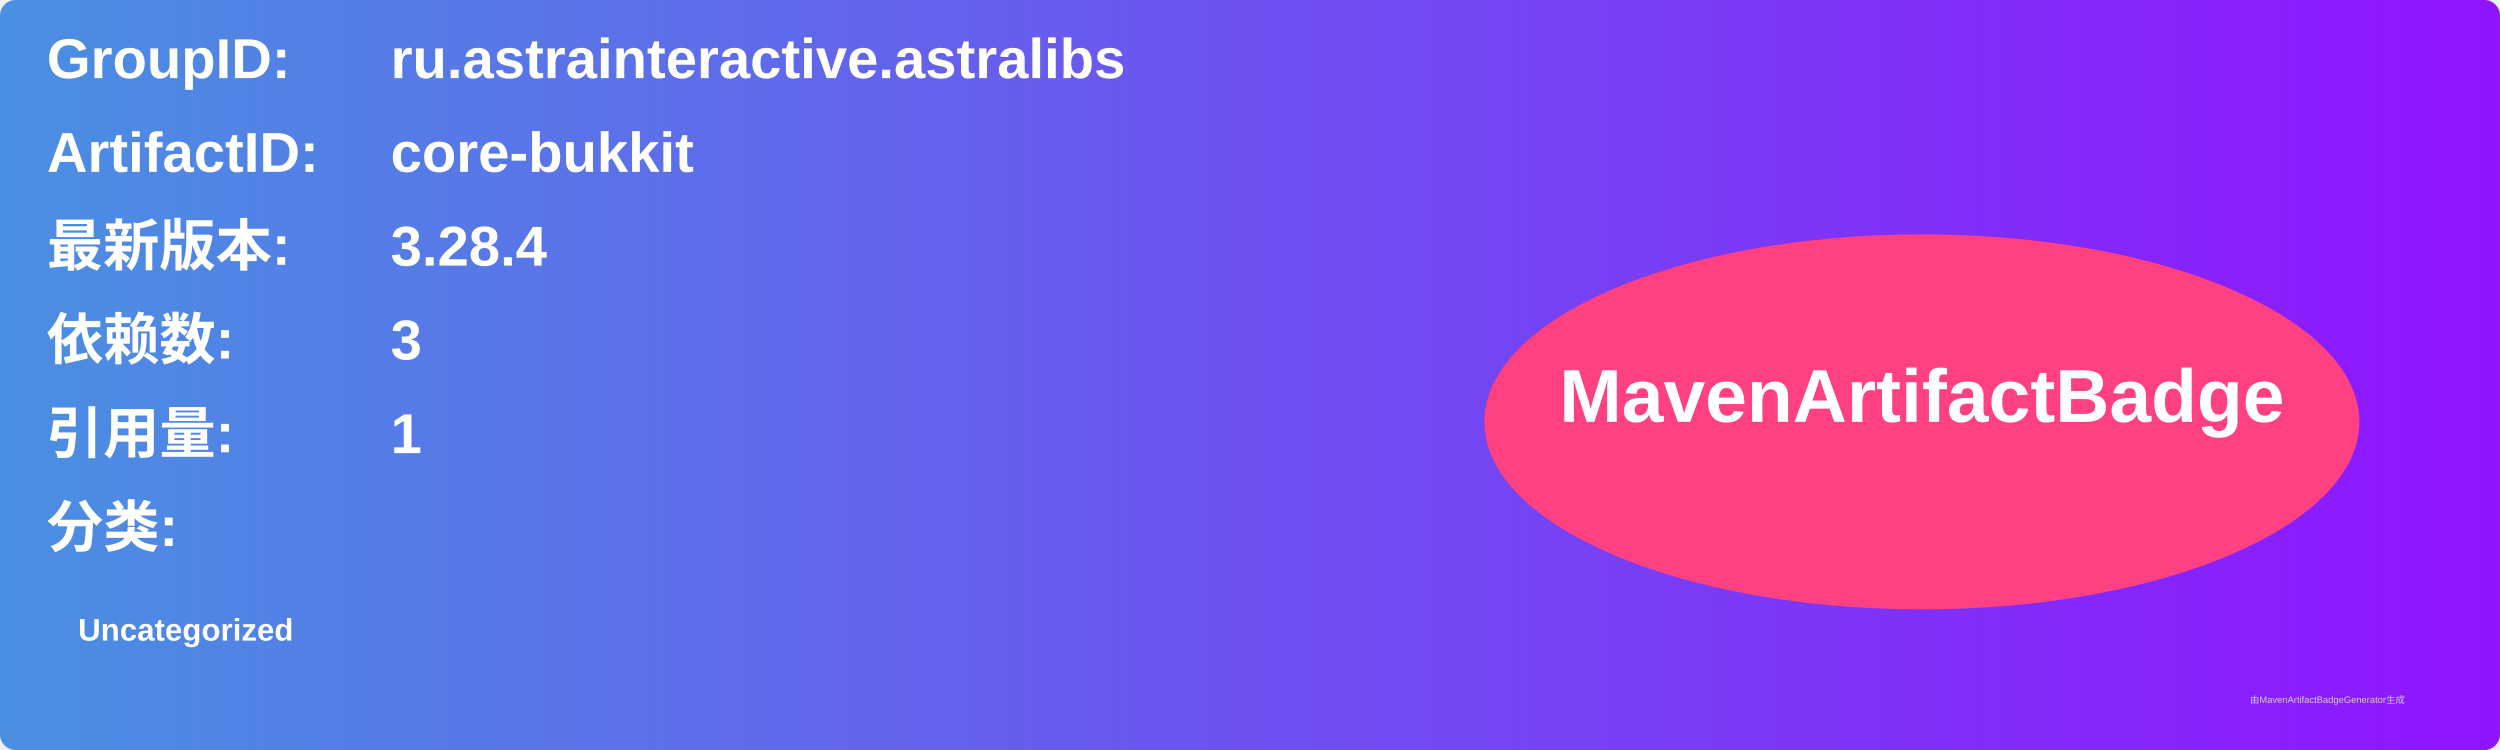
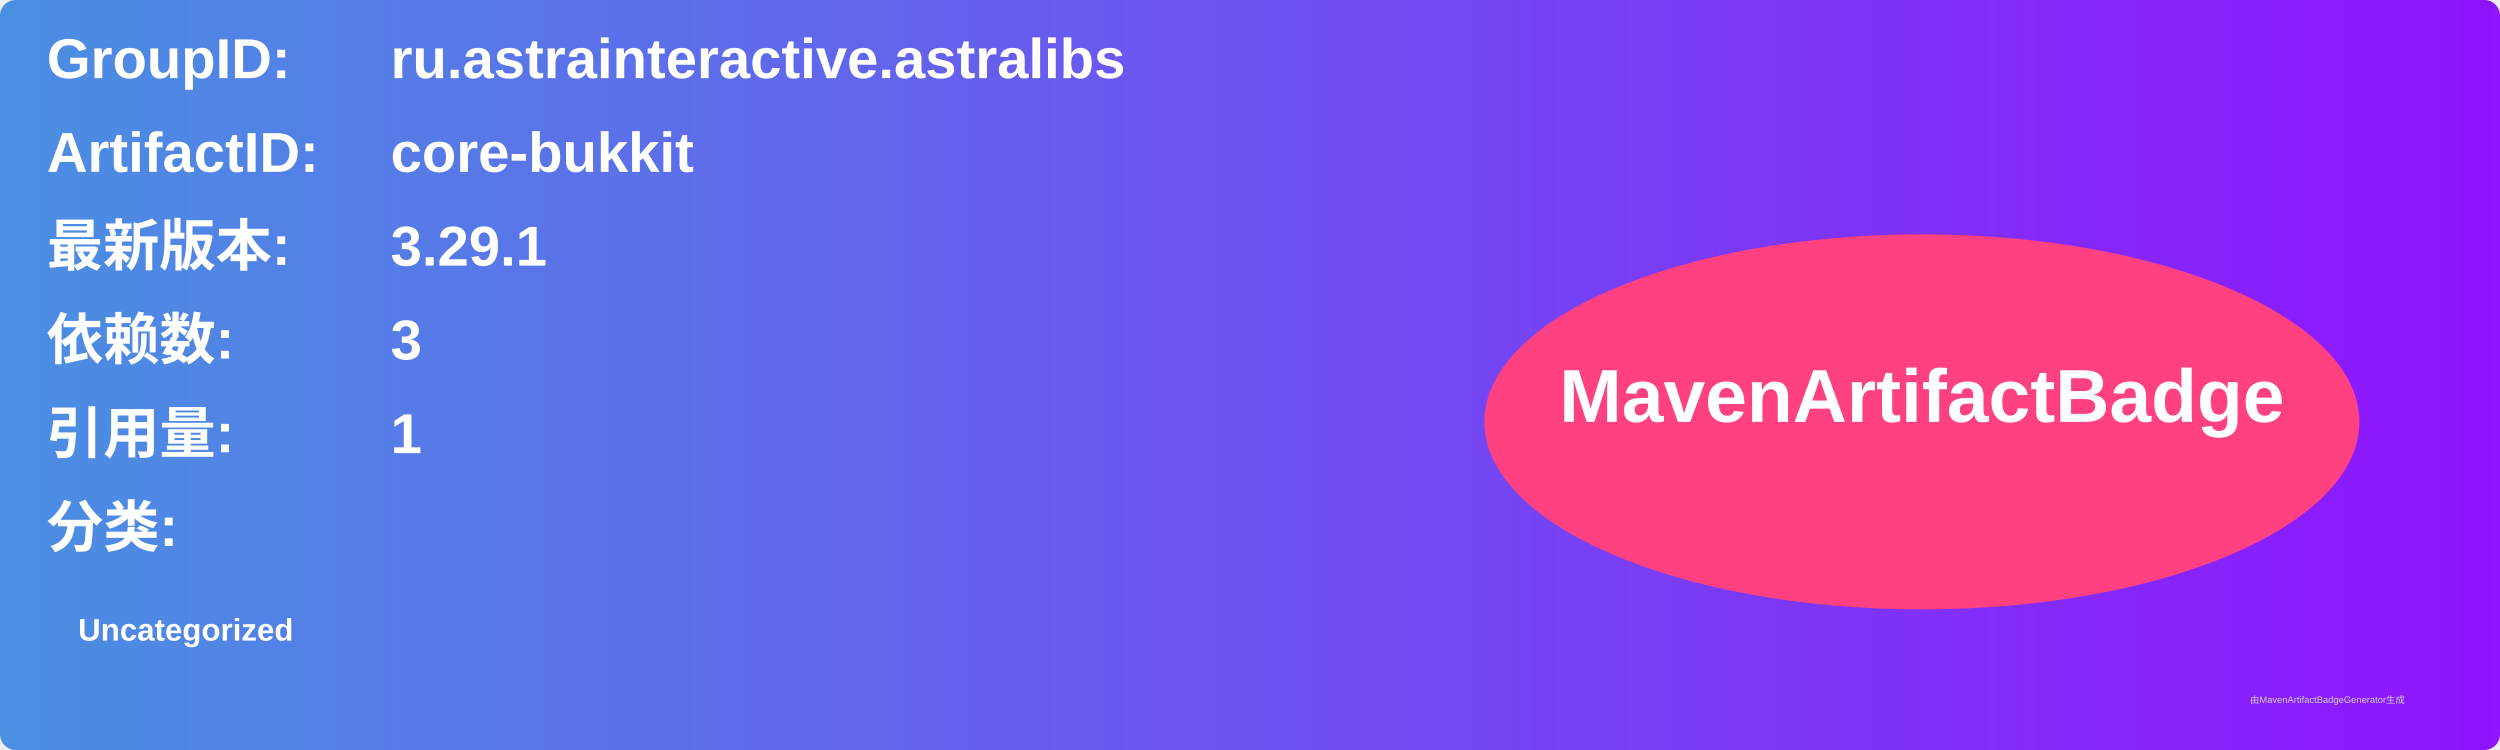
<svg xmlns="http://www.w3.org/2000/svg" width="800" height="240" viewBox="0 0 800 240">
  <linearGradient id="grad" x1="0%" y1="0%" x2="100%" y2="0%">
    <stop offset="0%" stop-color="#4a90e2" />
    <stop offset="100%" stop-color="#9013fe" />
  </linearGradient>
  <rect width="100%" height="100%" rx="5" ry="5" fill="url(#grad)" />
  <g transform="translate(15, 15)">
    <text x="0" y="10" font-family="Arial" font-size="18" fill="white" font-weight="bold" width="260">GroupID:</text>
    <text x="110" y="10" font-family="Arial" font-size="18" fill="white" font-weight="bold" width="460">ru.astrainteractive.astralibs</text>
    <text x="0" y="40" font-family="Arial" font-size="18" fill="white" font-weight="bold" width="260">ArtifactID:</text>
    <text x="110" y="40" font-family="Arial" font-size="18" fill="white" font-weight="bold" width="460">core-bukkit</text>
    <text x="0" y="70" font-family="Arial" font-size="18" fill="white" font-weight="bold">最新版本:</text>
    <text x="110" y="70" font-family="Arial" font-size="18" fill="white" font-weight="bold">
-       <tspan font-weight="bold">3.28.4</tspan>
+       <tspan font-weight="bold">3.29.1</tspan>
    </text>
    <text x="0" y="100" font-family="Arial" font-size="18" fill="white" font-weight="bold">依赖数: </text>
    <text x="110" y="100" font-family="Arial" font-size="18" fill="white">
      <tspan font-weight="bold">3</tspan>
    </text>
    <text x="0" y="130" font-family="Arial" font-size="18" fill="white" font-weight="bold">引用量: </text>
    <text x="110" y="130" font-family="Arial" font-size="18" fill="white">
      <tspan font-weight="bold">1</tspan>
    </text>
    <text x="0" y="160" font-family="Arial" font-size="18" fill="white" font-weight="bold">分类:</text>
    <text x="10" y="190" font-family="Arial" font-size="10" fill="white">
      <tspan font-weight="bold">Uncategorized</tspan>
    </text>
    <ellipse cx="600" cy="120" rx="140" ry="60" fill="#ff4081" />
    <text x="600" y="120" text-anchor="middle" font-family="Arial" font-size="24" fill="white" font-weight="bold">MavenArtifactBadge</text>
  </g>
  <text x="720" y="225" font-family="Arial" font-size="3" fill="#d0d0d0">由MavenArtifactBadgeGenerator生成</text>
</svg>
